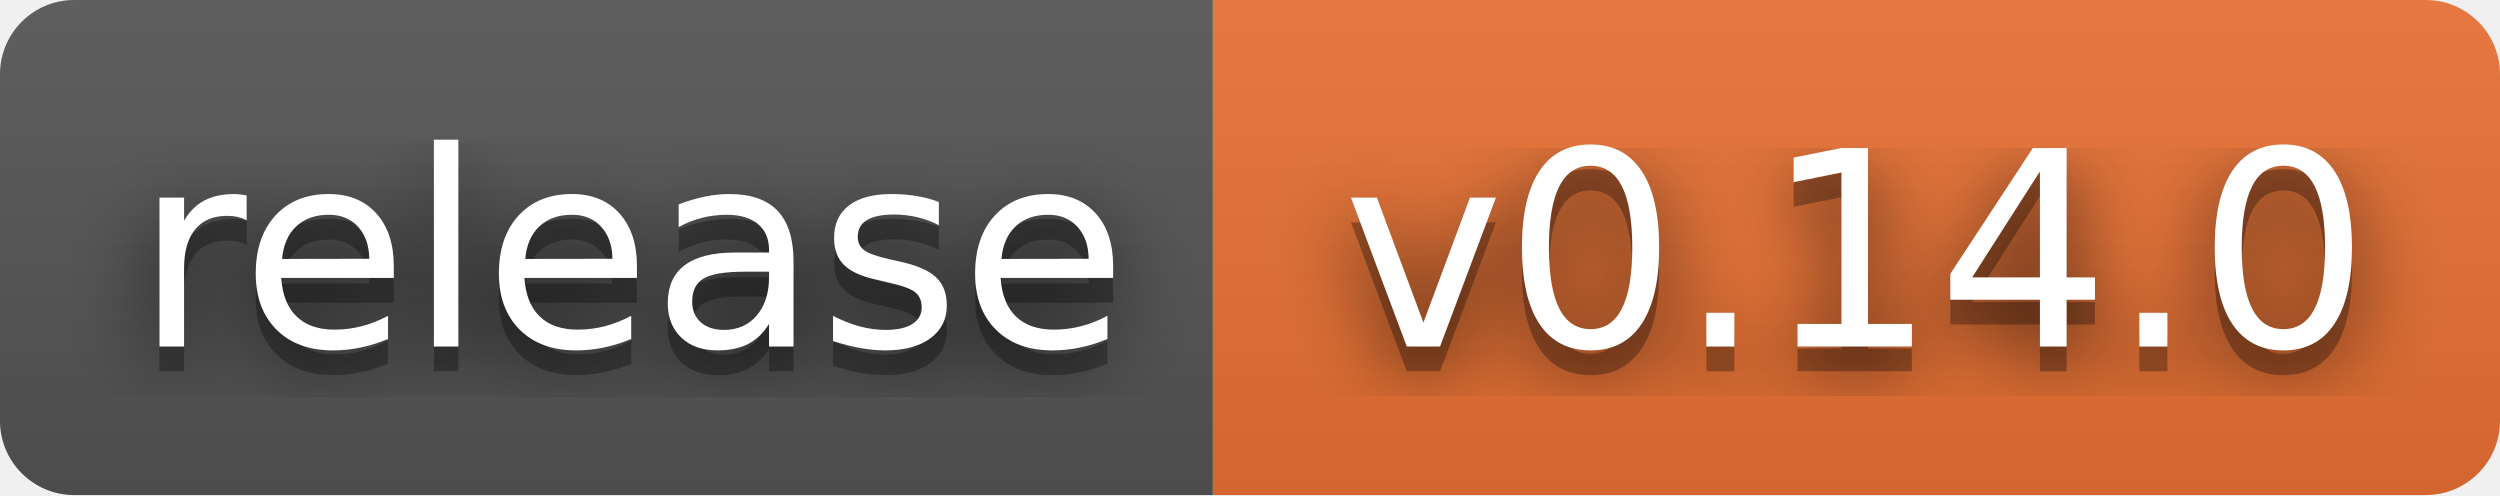
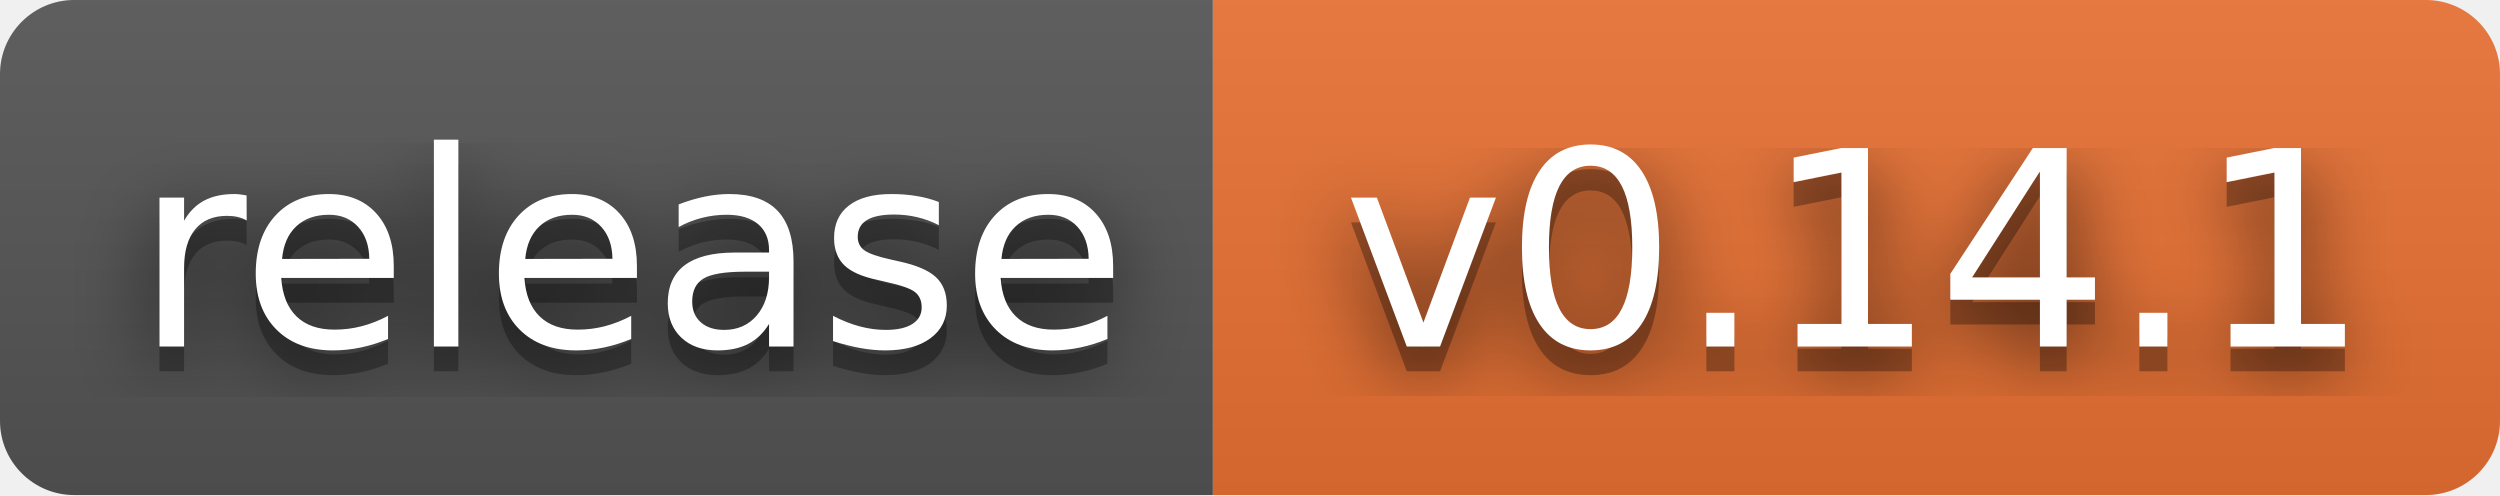
- <svg xmlns="http://www.w3.org/2000/svg" width="101" height="20" role="img" aria-label="release: v0.14.0">
+ <svg xmlns="http://www.w3.org/2000/svg" width="101" height="20" role="img" aria-label="release: v0.14.1">
  <filter id="blur">
    <feGaussianBlur stdDeviation="16" />
  </filter>
  <linearGradient id="s" x2="0" y2="100%">
    <stop offset="0" stop-color="#bbb" stop-opacity=".1" />
    <stop offset="1" stop-opacity=".1" />
  </linearGradient>
  <clipPath id="r">
    <rect width="101" height="20" rx="3" />
  </clipPath>
  <g clip-path="url(#r)">
    <rect width="49" height="20" fill="#555" />
    <rect x="49" width="52" height="20" fill="#ea7233" />
    <rect width="101" height="20" fill="url(#s)" />
  </g>
  <g fill="#fff" text-anchor="middle" font-family="Verdana,Geneva,DejaVu Sans,sans-serif" text-rendering="geometricPrecision" font-size="110">
    <g transform="scale(.1)">
      <g aria-hidden="true" fill="#010101">
        <text x="255" y="150" fill-opacity=".8" filter="url(#blur)" textLength="390">release</text>
        <text x="255" y="150" fill-opacity=".3" textLength="390">release</text>
      </g>
      <text x="255" y="140" textLength="390">release</text>
    </g>
    <g transform="scale(.1)">
      <g aria-hidden="true" fill="#010101">
-         <text x="750" y="150" fill-opacity=".8" filter="url(#blur)" textLength="420">v0.14.0</text>
-         <text x="750" y="150" fill-opacity=".3" textLength="420">v0.14.0</text>
+         <text x="750" y="150" fill-opacity=".8" filter="url(#blur)" textLength="420">v0.14.1</text>
+         <text x="750" y="150" fill-opacity=".3" textLength="420">v0.14.1</text>
      </g>
-       <text x="750" y="140" textLength="420">v0.14.0</text>
+       <text x="750" y="140" textLength="420">v0.14.1</text>
    </g>
  </g>
</svg>
